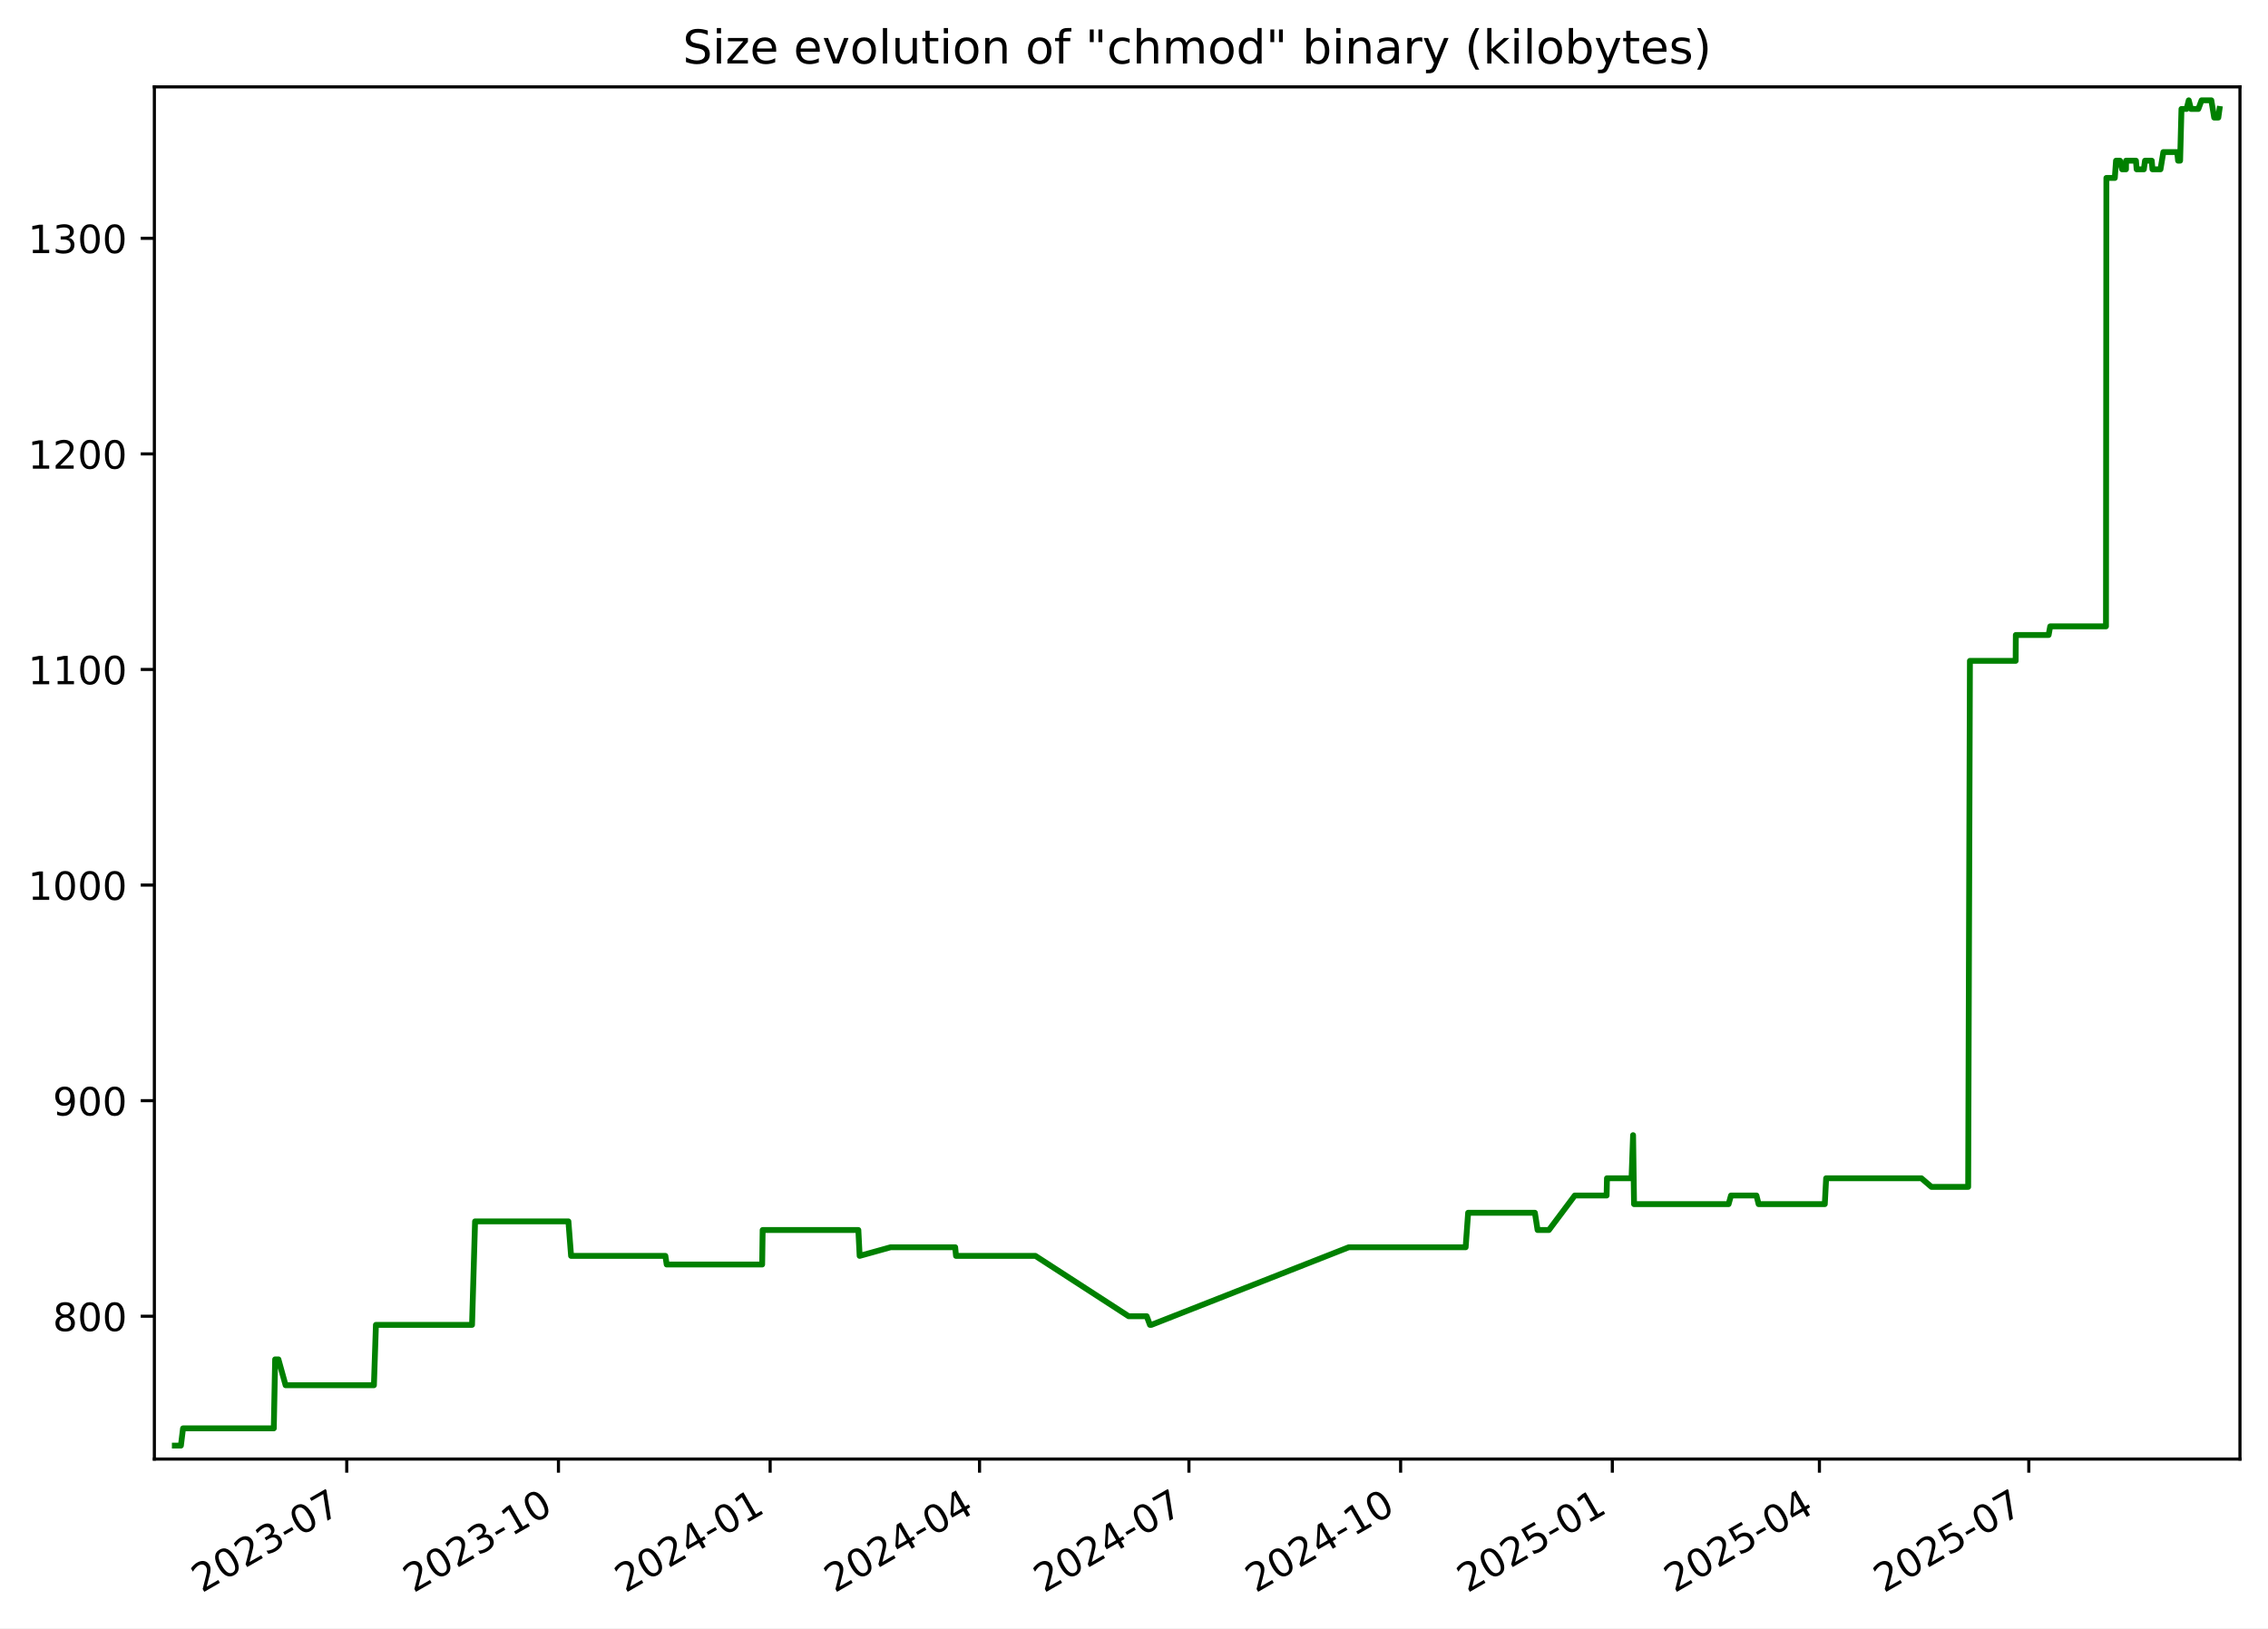
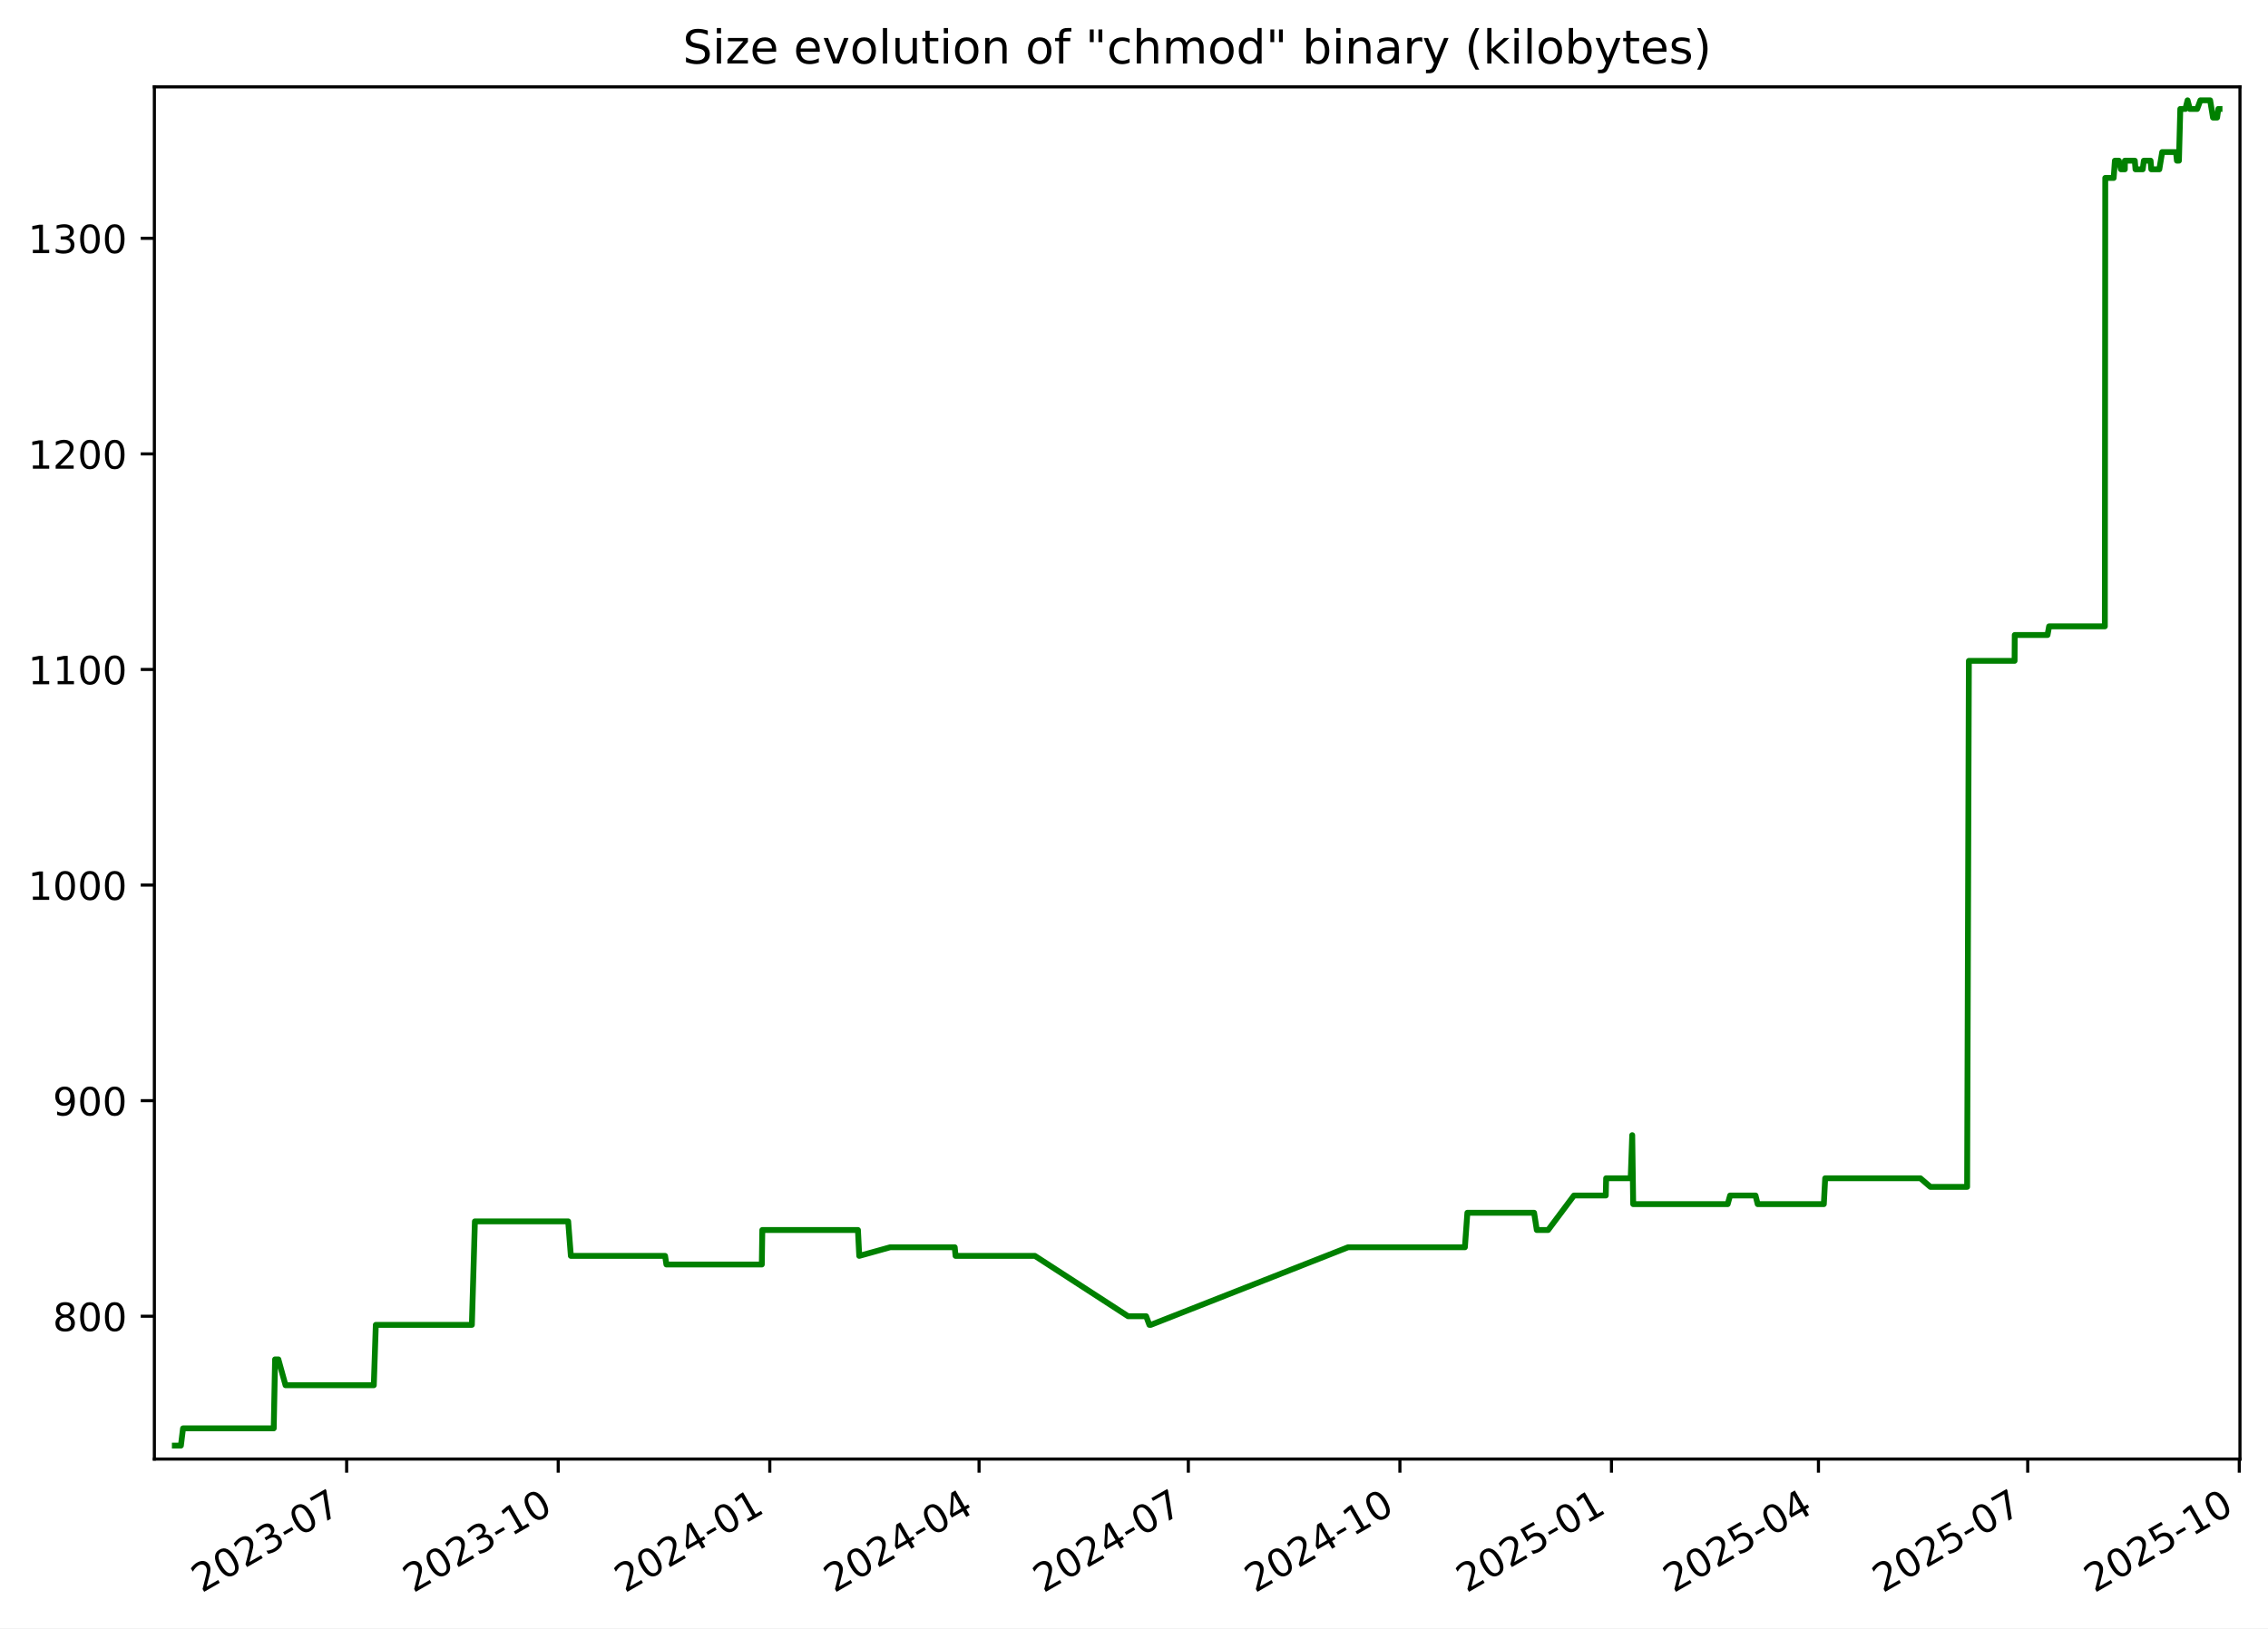
<svg xmlns="http://www.w3.org/2000/svg" xmlns:xlink="http://www.w3.org/1999/xlink" width="582.53pt" height="418.303pt" viewBox="0 0 582.53 418.303" version="1.1">
  <defs>
    <style type="text/css">*{stroke-linejoin: round; stroke-linecap: butt}</style>
  </defs>
  <g id="figure_1">
    <g id="patch_1">
      <path d="M -0 418.303  L 582.53 418.303  L 582.53 0  L -0 0  z " style="fill: #ffffff" />
    </g>
    <g id="axes_1">
      <g id="patch_2">
        <path d="M 39.65 374.83  L 575.33 374.83  L 575.33 22.318  L 39.65 22.318  z " style="fill: #ffffff" />
      </g>
      <g id="matplotlib.axis_1">
        <g id="xtick_1">
          <g id="line2d_1">
            <defs>
-               <path id="m10ccd50cfb" d="M 0 0  L 0 3.5  " style="stroke: #000000; stroke-width: 0.8" />
+               <path id="ma5126057d2" d="M 0 0  L 0 3.5  " style="stroke: #000000; stroke-width: 0.8" />
            </defs>
            <g>
-               <use xlink:href="#m10ccd50cfb" x="89.063" y="374.83" style="stroke: #000000; stroke-width: 0.8" />
+               <use xlink:href="#ma5126057d2" x="89.037" y="374.83" style="stroke: #000000; stroke-width: 0.8" />
            </g>
          </g>
          <g id="text_1">
-             <g transform="translate(51.83788 409.302) rotate(-30) scale(0.1 -0.1)">
+             <g transform="translate(51.81199 409.302) rotate(-30) scale(0.1 -0.1)">
              <defs>
                <path id="DejaVuSans-32" d="M 1228 531  L 3431 531  L 3431 0  L 469 0  L 469 531  Q 828 903 1448 1529  Q 2069 2156 2228 2338  Q 2531 2678 2651 2914  Q 2772 3150 2772 3378  Q 2772 3750 2511 3984  Q 2250 4219 1831 4219  Q 1534 4219 1204 4116  Q 875 4013 500 3803  L 500 4441  Q 881 4594 1212 4672  Q 1544 4750 1819 4750  Q 2544 4750 2975 4387  Q 3406 4025 3406 3419  Q 3406 3131 3298 2873  Q 3191 2616 2906 2266  Q 2828 2175 2409 1742  Q 1991 1309 1228 531  z " transform="scale(0.015625)" />
                <path id="DejaVuSans-30" d="M 2034 4250  Q 1547 4250 1301 3770  Q 1056 3291 1056 2328  Q 1056 1369 1301 889  Q 1547 409 2034 409  Q 2525 409 2770 889  Q 3016 1369 3016 2328  Q 3016 3291 2770 3770  Q 2525 4250 2034 4250  z M 2034 4750  Q 2819 4750 3233 4129  Q 3647 3509 3647 2328  Q 3647 1150 3233 529  Q 2819 -91 2034 -91  Q 1250 -91 836 529  Q 422 1150 422 2328  Q 422 3509 836 4129  Q 1250 4750 2034 4750  z " transform="scale(0.015625)" />
                <path id="DejaVuSans-33" d="M 2597 2516  Q 3050 2419 3304 2112  Q 3559 1806 3559 1356  Q 3559 666 3084 287  Q 2609 -91 1734 -91  Q 1441 -91 1130 -33  Q 819 25 488 141  L 488 750  Q 750 597 1062 519  Q 1375 441 1716 441  Q 2309 441 2620 675  Q 2931 909 2931 1356  Q 2931 1769 2642 2001  Q 2353 2234 1838 2234  L 1294 2234  L 1294 2753  L 1863 2753  Q 2328 2753 2575 2939  Q 2822 3125 2822 3475  Q 2822 3834 2567 4026  Q 2313 4219 1838 4219  Q 1578 4219 1281 4162  Q 984 4106 628 3988  L 628 4550  Q 988 4650 1302 4700  Q 1616 4750 1894 4750  Q 2613 4750 3031 4423  Q 3450 4097 3450 3541  Q 3450 3153 3228 2886  Q 3006 2619 2597 2516  z " transform="scale(0.015625)" />
                <path id="DejaVuSans-2d" d="M 313 2009  L 1997 2009  L 1997 1497  L 313 1497  L 313 2009  z " transform="scale(0.015625)" />
                <path id="DejaVuSans-37" d="M 525 4666  L 3525 4666  L 3525 4397  L 1831 0  L 1172 0  L 2766 4134  L 525 4134  L 525 4666  z " transform="scale(0.015625)" />
              </defs>
              <use xlink:href="#DejaVuSans-32" />
              <use xlink:href="#DejaVuSans-30" x="63.623" />
              <use xlink:href="#DejaVuSans-32" x="127.246" />
              <use xlink:href="#DejaVuSans-33" x="190.869" />
              <use xlink:href="#DejaVuSans-2d" x="254.492" />
              <use xlink:href="#DejaVuSans-30" x="290.576" />
              <use xlink:href="#DejaVuSans-37" x="354.199" />
            </g>
          </g>
        </g>
        <g id="xtick_2">
          <g id="line2d_2">
            <g>
-               <use xlink:href="#m10ccd50cfb" x="143.436" y="374.83" style="stroke: #000000; stroke-width: 0.8" />
+               <use xlink:href="#ma5126057d2" x="143.378" y="374.83" style="stroke: #000000; stroke-width: 0.8" />
            </g>
          </g>
          <g id="text_2">
-             <g transform="translate(106.2112 409.302) rotate(-30) scale(0.1 -0.1)">
+             <g transform="translate(106.1534 409.302) rotate(-30) scale(0.1 -0.1)">
              <defs>
                <path id="DejaVuSans-31" d="M 794 531  L 1825 531  L 1825 4091  L 703 3866  L 703 4441  L 1819 4666  L 2450 4666  L 2450 531  L 3481 531  L 3481 0  L 794 0  L 794 531  z " transform="scale(0.015625)" />
              </defs>
              <use xlink:href="#DejaVuSans-32" />
              <use xlink:href="#DejaVuSans-30" x="63.623" />
              <use xlink:href="#DejaVuSans-32" x="127.246" />
              <use xlink:href="#DejaVuSans-33" x="190.869" />
              <use xlink:href="#DejaVuSans-2d" x="254.492" />
              <use xlink:href="#DejaVuSans-31" x="290.576" />
              <use xlink:href="#DejaVuSans-30" x="354.199" />
            </g>
          </g>
        </g>
        <g id="xtick_3">
          <g id="line2d_3">
            <g>
-               <use xlink:href="#m10ccd50cfb" x="197.809" y="374.83" style="stroke: #000000; stroke-width: 0.8" />
+               <use xlink:href="#ma5126057d2" x="197.72" y="374.83" style="stroke: #000000; stroke-width: 0.8" />
            </g>
          </g>
          <g id="text_3">
-             <g transform="translate(160.5845 409.302) rotate(-30) scale(0.1 -0.1)">
+             <g transform="translate(160.4949 409.302) rotate(-30) scale(0.1 -0.1)">
              <defs>
                <path id="DejaVuSans-34" d="M 2419 4116  L 825 1625  L 2419 1625  L 2419 4116  z M 2253 4666  L 3047 4666  L 3047 1625  L 3713 1625  L 3713 1100  L 3047 1100  L 3047 0  L 2419 0  L 2419 1100  L 313 1100  L 313 1709  L 2253 4666  z " transform="scale(0.015625)" />
              </defs>
              <use xlink:href="#DejaVuSans-32" />
              <use xlink:href="#DejaVuSans-30" x="63.623" />
              <use xlink:href="#DejaVuSans-32" x="127.246" />
              <use xlink:href="#DejaVuSans-34" x="190.869" />
              <use xlink:href="#DejaVuSans-2d" x="254.492" />
              <use xlink:href="#DejaVuSans-30" x="290.576" />
              <use xlink:href="#DejaVuSans-31" x="354.199" />
            </g>
          </g>
        </g>
        <g id="xtick_4">
          <g id="line2d_4">
            <g>
-               <use xlink:href="#m10ccd50cfb" x="251.592" y="374.83" style="stroke: #000000; stroke-width: 0.8" />
+               <use xlink:href="#ma5126057d2" x="251.47" y="374.83" style="stroke: #000000; stroke-width: 0.8" />
            </g>
          </g>
          <g id="text_4">
-             <g transform="translate(214.3668 409.302) rotate(-30) scale(0.1 -0.1)">
+             <g transform="translate(214.2457 409.302) rotate(-30) scale(0.1 -0.1)">
              <use xlink:href="#DejaVuSans-32" />
              <use xlink:href="#DejaVuSans-30" x="63.623" />
              <use xlink:href="#DejaVuSans-32" x="127.246" />
              <use xlink:href="#DejaVuSans-34" x="190.869" />
              <use xlink:href="#DejaVuSans-2d" x="254.492" />
              <use xlink:href="#DejaVuSans-30" x="290.576" />
              <use xlink:href="#DejaVuSans-34" x="354.199" />
            </g>
          </g>
        </g>
        <g id="xtick_5">
          <g id="line2d_5">
            <g>
-               <use xlink:href="#m10ccd50cfb" x="305.374" y="374.83" style="stroke: #000000; stroke-width: 0.8" />
+               <use xlink:href="#ma5126057d2" x="305.221" y="374.83" style="stroke: #000000; stroke-width: 0.8" />
            </g>
          </g>
          <g id="text_5">
-             <g transform="translate(268.1491 409.302) rotate(-30) scale(0.1 -0.1)">
+             <g transform="translate(267.9964 409.302) rotate(-30) scale(0.1 -0.1)">
              <use xlink:href="#DejaVuSans-32" />
              <use xlink:href="#DejaVuSans-30" x="63.623" />
              <use xlink:href="#DejaVuSans-32" x="127.246" />
              <use xlink:href="#DejaVuSans-34" x="190.869" />
              <use xlink:href="#DejaVuSans-2d" x="254.492" />
              <use xlink:href="#DejaVuSans-30" x="290.576" />
              <use xlink:href="#DejaVuSans-37" x="354.199" />
            </g>
          </g>
        </g>
        <g id="xtick_6">
          <g id="line2d_6">
            <g>
-               <use xlink:href="#m10ccd50cfb" x="359.747" y="374.83" style="stroke: #000000; stroke-width: 0.8" />
+               <use xlink:href="#ma5126057d2" x="359.563" y="374.83" style="stroke: #000000; stroke-width: 0.8" />
            </g>
          </g>
          <g id="text_6">
-             <g transform="translate(322.5225 409.302) rotate(-30) scale(0.1 -0.1)">
+             <g transform="translate(322.3379 409.302) rotate(-30) scale(0.1 -0.1)">
              <use xlink:href="#DejaVuSans-32" />
              <use xlink:href="#DejaVuSans-30" x="63.623" />
              <use xlink:href="#DejaVuSans-32" x="127.246" />
              <use xlink:href="#DejaVuSans-34" x="190.869" />
              <use xlink:href="#DejaVuSans-2d" x="254.492" />
              <use xlink:href="#DejaVuSans-31" x="290.576" />
              <use xlink:href="#DejaVuSans-30" x="354.199" />
            </g>
          </g>
        </g>
        <g id="xtick_7">
          <g id="line2d_7">
            <g>
-               <use xlink:href="#m10ccd50cfb" x="414.121" y="374.83" style="stroke: #000000; stroke-width: 0.8" />
+               <use xlink:href="#ma5126057d2" x="413.904" y="374.83" style="stroke: #000000; stroke-width: 0.8" />
            </g>
          </g>
          <g id="text_7">
-             <g transform="translate(376.8958 409.302) rotate(-30) scale(0.1 -0.1)">
+             <g transform="translate(376.6793 409.302) rotate(-30) scale(0.1 -0.1)">
              <defs>
                <path id="DejaVuSans-35" d="M 691 4666  L 3169 4666  L 3169 4134  L 1269 4134  L 1269 2991  Q 1406 3038 1543 3061  Q 1681 3084 1819 3084  Q 2600 3084 3056 2656  Q 3513 2228 3513 1497  Q 3513 744 3044 326  Q 2575 -91 1722 -91  Q 1428 -91 1123 -41  Q 819 9 494 109  L 494 744  Q 775 591 1075 516  Q 1375 441 1709 441  Q 2250 441 2565 725  Q 2881 1009 2881 1497  Q 2881 1984 2565 2268  Q 2250 2553 1709 2553  Q 1456 2553 1204 2497  Q 953 2441 691 2322  L 691 4666  z " transform="scale(0.015625)" />
              </defs>
              <use xlink:href="#DejaVuSans-32" />
              <use xlink:href="#DejaVuSans-30" x="63.623" />
              <use xlink:href="#DejaVuSans-32" x="127.246" />
              <use xlink:href="#DejaVuSans-35" x="190.869" />
              <use xlink:href="#DejaVuSans-2d" x="254.492" />
              <use xlink:href="#DejaVuSans-30" x="290.576" />
              <use xlink:href="#DejaVuSans-31" x="354.199" />
            </g>
          </g>
        </g>
        <g id="xtick_8">
          <g id="line2d_8">
            <g>
-               <use xlink:href="#m10ccd50cfb" x="467.312" y="374.83" style="stroke: #000000; stroke-width: 0.8" />
+               <use xlink:href="#ma5126057d2" x="467.064" y="374.83" style="stroke: #000000; stroke-width: 0.8" />
            </g>
          </g>
          <g id="text_8">
-             <g transform="translate(430.0871 409.302) rotate(-30) scale(0.1 -0.1)">
+             <g transform="translate(429.8394 409.302) rotate(-30) scale(0.1 -0.1)">
              <use xlink:href="#DejaVuSans-32" />
              <use xlink:href="#DejaVuSans-30" x="63.623" />
              <use xlink:href="#DejaVuSans-32" x="127.246" />
              <use xlink:href="#DejaVuSans-35" x="190.869" />
              <use xlink:href="#DejaVuSans-2d" x="254.492" />
              <use xlink:href="#DejaVuSans-30" x="290.576" />
              <use xlink:href="#DejaVuSans-34" x="354.199" />
            </g>
          </g>
        </g>
        <g id="xtick_9">
          <g id="line2d_9">
            <g>
-               <use xlink:href="#m10ccd50cfb" x="521.094" y="374.83" style="stroke: #000000; stroke-width: 0.8" />
+               <use xlink:href="#ma5126057d2" x="520.815" y="374.83" style="stroke: #000000; stroke-width: 0.8" />
            </g>
          </g>
          <g id="text_9">
-             <g transform="translate(483.8694 409.302) rotate(-30) scale(0.1 -0.1)">
+             <g transform="translate(483.5902 409.302) rotate(-30) scale(0.1 -0.1)">
              <use xlink:href="#DejaVuSans-32" />
              <use xlink:href="#DejaVuSans-30" x="63.623" />
              <use xlink:href="#DejaVuSans-32" x="127.246" />
              <use xlink:href="#DejaVuSans-35" x="190.869" />
              <use xlink:href="#DejaVuSans-2d" x="254.492" />
              <use xlink:href="#DejaVuSans-30" x="290.576" />
              <use xlink:href="#DejaVuSans-37" x="354.199" />
+             </g>
+           </g>
+         </g>
+         <g id="xtick_10">
+           <g id="line2d_10">
+             <g>
+               <use xlink:href="#ma5126057d2" x="575.156" y="374.83" style="stroke: #000000; stroke-width: 0.8" />
+             </g>
+           </g>
+           <g id="text_10">
+             <g transform="translate(537.9316 409.302) rotate(-30) scale(0.1 -0.1)">
+               <use xlink:href="#DejaVuSans-32" />
+               <use xlink:href="#DejaVuSans-30" x="63.623" />
+               <use xlink:href="#DejaVuSans-32" x="127.246" />
+               <use xlink:href="#DejaVuSans-35" x="190.869" />
+               <use xlink:href="#DejaVuSans-2d" x="254.492" />
+               <use xlink:href="#DejaVuSans-31" x="290.576" />
+               <use xlink:href="#DejaVuSans-30" x="354.199" />
            </g>
          </g>
        </g>
      </g>
      <g id="matplotlib.axis_2">
        <g id="ytick_1">
-           <g id="line2d_10">
+           <g id="line2d_11">
            <defs>
-               <path id="me189e83fec" d="M 0 0  L -3.5 0  " style="stroke: #000000; stroke-width: 0.8" />
+               <path id="mf1039a241b" d="M 0 0  L -3.5 0  " style="stroke: #000000; stroke-width: 0.8" />
            </defs>
            <g>
-               <use xlink:href="#me189e83fec" x="39.65" y="338.143" style="stroke: #000000; stroke-width: 0.8" />
-             </g>
-           </g>
-           <g id="text_10">
+               <use xlink:href="#mf1039a241b" x="39.65" y="338.143" style="stroke: #000000; stroke-width: 0.8" />
+             </g>
+           </g>
+           <g id="text_11">
            <g transform="translate(13.5625 341.9426) scale(0.1 -0.1)">
              <defs>
                <path id="DejaVuSans-38" d="M 2034 2216  Q 1584 2216 1326 1975  Q 1069 1734 1069 1313  Q 1069 891 1326 650  Q 1584 409 2034 409  Q 2484 409 2743 651  Q 3003 894 3003 1313  Q 3003 1734 2745 1975  Q 2488 2216 2034 2216  z M 1403 2484  Q 997 2584 770 2862  Q 544 3141 544 3541  Q 544 4100 942 4425  Q 1341 4750 2034 4750  Q 2731 4750 3128 4425  Q 3525 4100 3525 3541  Q 3525 3141 3298 2862  Q 3072 2584 2669 2484  Q 3125 2378 3379 2068  Q 3634 1759 3634 1313  Q 3634 634 3220 271  Q 2806 -91 2034 -91  Q 1263 -91 848 271  Q 434 634 434 1313  Q 434 1759 690 2068  Q 947 2378 1403 2484  z M 1172 3481  Q 1172 3119 1398 2916  Q 1625 2713 2034 2713  Q 2441 2713 2670 2916  Q 2900 3119 2900 3481  Q 2900 3844 2670 4047  Q 2441 4250 2034 4250  Q 1625 4250 1398 4047  Q 1172 3844 1172 3481  z " transform="scale(0.015625)" />
              </defs>
              <use xlink:href="#DejaVuSans-38" />
              <use xlink:href="#DejaVuSans-30" x="63.623" />
              <use xlink:href="#DejaVuSans-30" x="127.246" />
            </g>
          </g>
        </g>
        <g id="ytick_2">
-           <g id="line2d_11">
-             <g>
-               <use xlink:href="#me189e83fec" x="39.65" y="282.759" style="stroke: #000000; stroke-width: 0.8" />
-             </g>
-           </g>
-           <g id="text_11">
+           <g id="line2d_12">
+             <g>
+               <use xlink:href="#mf1039a241b" x="39.65" y="282.759" style="stroke: #000000; stroke-width: 0.8" />
+             </g>
+           </g>
+           <g id="text_12">
            <g transform="translate(13.5625 286.558) scale(0.1 -0.1)">
              <defs>
                <path id="DejaVuSans-39" d="M 703 97  L 703 672  Q 941 559 1184 500  Q 1428 441 1663 441  Q 2288 441 2617 861  Q 2947 1281 2994 2138  Q 2813 1869 2534 1725  Q 2256 1581 1919 1581  Q 1219 1581 811 2004  Q 403 2428 403 3163  Q 403 3881 828 4315  Q 1253 4750 1959 4750  Q 2769 4750 3195 4129  Q 3622 3509 3622 2328  Q 3622 1225 3098 567  Q 2575 -91 1691 -91  Q 1453 -91 1209 -44  Q 966 3 703 97  z M 1959 2075  Q 2384 2075 2632 2365  Q 2881 2656 2881 3163  Q 2881 3666 2632 3958  Q 2384 4250 1959 4250  Q 1534 4250 1286 3958  Q 1038 3666 1038 3163  Q 1038 2656 1286 2365  Q 1534 2075 1959 2075  z " transform="scale(0.015625)" />
              </defs>
              <use xlink:href="#DejaVuSans-39" />
              <use xlink:href="#DejaVuSans-30" x="63.623" />
              <use xlink:href="#DejaVuSans-30" x="127.246" />
            </g>
          </g>
        </g>
        <g id="ytick_3">
-           <g id="line2d_12">
-             <g>
-               <use xlink:href="#me189e83fec" x="39.65" y="227.374" style="stroke: #000000; stroke-width: 0.8" />
-             </g>
-           </g>
-           <g id="text_12">
+           <g id="line2d_13">
+             <g>
+               <use xlink:href="#mf1039a241b" x="39.65" y="227.374" style="stroke: #000000; stroke-width: 0.8" />
+             </g>
+           </g>
+           <g id="text_13">
            <g transform="translate(7.2 231.1733) scale(0.1 -0.1)">
              <use xlink:href="#DejaVuSans-31" />
              <use xlink:href="#DejaVuSans-30" x="63.623" />
              <use xlink:href="#DejaVuSans-30" x="127.246" />
              <use xlink:href="#DejaVuSans-30" x="190.869" />
            </g>
          </g>
        </g>
        <g id="ytick_4">
-           <g id="line2d_13">
-             <g>
-               <use xlink:href="#me189e83fec" x="39.65" y="171.99" style="stroke: #000000; stroke-width: 0.8" />
-             </g>
-           </g>
-           <g id="text_13">
+           <g id="line2d_14">
+             <g>
+               <use xlink:href="#mf1039a241b" x="39.65" y="171.99" style="stroke: #000000; stroke-width: 0.8" />
+             </g>
+           </g>
+           <g id="text_14">
            <g transform="translate(7.2 175.7887) scale(0.1 -0.1)">
              <use xlink:href="#DejaVuSans-31" />
              <use xlink:href="#DejaVuSans-31" x="63.623" />
              <use xlink:href="#DejaVuSans-30" x="127.246" />
              <use xlink:href="#DejaVuSans-30" x="190.869" />
            </g>
          </g>
        </g>
        <g id="ytick_5">
-           <g id="line2d_14">
-             <g>
-               <use xlink:href="#me189e83fec" x="39.65" y="116.605" style="stroke: #000000; stroke-width: 0.8" />
-             </g>
-           </g>
-           <g id="text_14">
+           <g id="line2d_15">
+             <g>
+               <use xlink:href="#mf1039a241b" x="39.65" y="116.605" style="stroke: #000000; stroke-width: 0.8" />
+             </g>
+           </g>
+           <g id="text_15">
            <g transform="translate(7.2 120.4041) scale(0.1 -0.1)">
              <use xlink:href="#DejaVuSans-31" />
              <use xlink:href="#DejaVuSans-32" x="63.623" />
              <use xlink:href="#DejaVuSans-30" x="127.246" />
              <use xlink:href="#DejaVuSans-30" x="190.869" />
            </g>
          </g>
        </g>
        <g id="ytick_6">
-           <g id="line2d_15">
-             <g>
-               <use xlink:href="#me189e83fec" x="39.65" y="61.22" style="stroke: #000000; stroke-width: 0.8" />
-             </g>
-           </g>
-           <g id="text_15">
+           <g id="line2d_16">
+             <g>
+               <use xlink:href="#mf1039a241b" x="39.65" y="61.22" style="stroke: #000000; stroke-width: 0.8" />
+             </g>
+           </g>
+           <g id="text_16">
            <g transform="translate(7.2 65.0195) scale(0.1 -0.1)">
              <use xlink:href="#DejaVuSans-31" />
              <use xlink:href="#DejaVuSans-33" x="63.623" />
              <use xlink:href="#DejaVuSans-30" x="127.246" />
              <use xlink:href="#DejaVuSans-30" x="190.869" />
            </g>
          </g>
        </g>
      </g>
-       <g id="line2d_16">
-         <path d="M 44.902 371.374  L 46.466 371.374  L 47.014 366.943  L 70.323 366.943  L 70.669 349.22  L 71.514 349.22  L 73.356 355.866  L 96.042 355.866  L 96.557 340.359  L 121.242 340.359  L 122.021 313.774  L 145.995 313.774  L 146.681 322.636  L 170.9 322.636  L 171.238 324.851  L 195.758 324.851  L 195.886 315.99  L 220.466 315.99  L 220.798 322.636  L 228.76 320.42  L 245.338 320.42  L 245.548 322.636  L 265.942 322.636  L 289.896 338.143  L 294.532 338.143  L 295.365 340.359  L 295.724 340.359  L 346.441 320.42  L 376.448 320.42  L 377.088 311.559  L 394.234 311.559  L 394.928 315.99  L 397.838 315.99  L 404.476 307.128  L 412.654 307.128  L 412.747 302.697  L 419.059 302.697  L 419.453 291.62  L 419.701 309.343  L 443.983 309.343  L 444.604 307.128  L 451.14 307.128  L 451.697 309.343  L 468.694 309.343  L 469.042 302.697  L 493.507 302.697  L 496.09 304.913  L 505.521 304.913  L 505.97 169.774  L 517.719 169.774  L 517.76 163.128  L 526.184 163.128  L 526.59 160.913  L 540.915 160.913  L 541.021 45.713  L 543.185 45.713  L 543.496 41.282  L 544.516 41.282  L 545.053 43.497  L 546.05 43.497  L 546.069 41.282  L 548.613 41.282  L 548.795 43.497  L 550.644 43.497  L 550.938 41.282  L 552.669 41.282  L 552.852 43.497  L 554.914 43.497  L 555.652 39.066  L 559.211 39.066  L 559.434 41.282  L 559.955 41.282  L 560.306 27.99  L 561.613 27.99  L 562.175 25.774  L 562.753 27.99  L 564.642 27.99  L 565.468 25.774  L 567.976 25.774  L 568.709 30.205  L 569.769 30.205  L 570.078 27.99  L 570.078 27.99  " clip-path="url(#pd6b4610653)" style="fill: none; stroke: #008000; stroke-width: 1.5; stroke-linecap: square" />
+       <g id="line2d_17">
+         <path d="M 44.902 371.374  L 46.465 371.374  L 47.012 366.943  L 70.308 366.943  L 70.654 349.22  L 71.498 349.22  L 73.339 355.866  L 96.012 355.866  L 96.527 340.359  L 121.198 340.359  L 121.976 313.774  L 145.936 313.774  L 146.621 322.636  L 170.826 322.636  L 171.164 324.851  L 195.67 324.851  L 195.797 315.99  L 220.363 315.99  L 220.695 322.636  L 228.653 320.42  L 245.221 320.42  L 245.431 322.636  L 265.813 322.636  L 289.753 338.143  L 294.386 338.143  L 295.218 340.359  L 295.577 340.359  L 346.264 320.42  L 376.254 320.42  L 376.893 311.559  L 394.029 311.559  L 394.723 315.99  L 397.631 315.99  L 404.265 307.128  L 412.438 307.128  L 412.532 302.697  L 418.839 302.697  L 419.233 291.62  L 419.481 309.343  L 443.75 309.343  L 444.37 307.128  L 450.902 307.128  L 451.458 309.343  L 468.446 309.343  L 468.794 302.697  L 493.244 302.697  L 495.825 304.913  L 505.251 304.913  L 505.7 169.774  L 517.442 169.774  L 517.483 163.128  L 525.902 163.128  L 526.308 160.913  L 540.625 160.913  L 540.73 45.713  L 542.893 45.713  L 543.204 41.282  L 544.223 41.282  L 544.76 43.497  L 545.756 43.497  L 545.775 41.282  L 548.318 41.282  L 548.5 43.497  L 550.348 43.497  L 550.641 41.282  L 552.371 41.282  L 552.554 43.497  L 554.615 43.497  L 555.352 39.066  L 558.909 39.066  L 559.133 41.282  L 559.653 41.282  L 560.004 27.99  L 561.31 27.99  L 561.872 25.774  L 562.45 27.99  L 564.338 27.99  L 565.163 25.774  L 567.669 25.774  L 568.402 30.205  L 569.461 30.205  L 569.77 27.99  L 570.078 27.99  L 570.078 27.99  " clip-path="url(#p6fc9518703)" style="fill: none; stroke: #008000; stroke-width: 1.5; stroke-linecap: square" />
      </g>
      <g id="patch_3">
        <path d="M 39.65 374.83  L 39.65 22.318  " style="fill: none; stroke: #000000; stroke-width: 0.8; stroke-linejoin: miter; stroke-linecap: square" />
      </g>
      <g id="patch_4">
        <path d="M 575.33 374.83  L 575.33 22.318  " style="fill: none; stroke: #000000; stroke-width: 0.8; stroke-linejoin: miter; stroke-linecap: square" />
      </g>
      <g id="patch_5">
        <path d="M 39.65 374.83  L 575.33 374.83  " style="fill: none; stroke: #000000; stroke-width: 0.8; stroke-linejoin: miter; stroke-linecap: square" />
      </g>
      <g id="patch_6">
        <path d="M 39.65 22.318  L 575.33 22.318  " style="fill: none; stroke: #000000; stroke-width: 0.8; stroke-linejoin: miter; stroke-linecap: square" />
      </g>
-       <g id="text_16">
+       <g id="text_17">
        <g transform="translate(175.3681 16.31812) scale(0.12 -0.12)">
          <defs>
            <path id="DejaVuSans-53" d="M 3425 4513  L 3425 3897  Q 3066 4069 2747 4153  Q 2428 4238 2131 4238  Q 1616 4238 1336 4038  Q 1056 3838 1056 3469  Q 1056 3159 1242 3001  Q 1428 2844 1947 2747  L 2328 2669  Q 3034 2534 3370 2195  Q 3706 1856 3706 1288  Q 3706 609 3251 259  Q 2797 -91 1919 -91  Q 1588 -91 1214 -16  Q 841 59 441 206  L 441 856  Q 825 641 1194 531  Q 1563 422 1919 422  Q 2459 422 2753 634  Q 3047 847 3047 1241  Q 3047 1584 2836 1778  Q 2625 1972 2144 2069  L 1759 2144  Q 1053 2284 737 2584  Q 422 2884 422 3419  Q 422 4038 858 4394  Q 1294 4750 2059 4750  Q 2388 4750 2728 4690  Q 3069 4631 3425 4513  z " transform="scale(0.015625)" />
            <path id="DejaVuSans-69" d="M 603 3500  L 1178 3500  L 1178 0  L 603 0  L 603 3500  z M 603 4863  L 1178 4863  L 1178 4134  L 603 4134  L 603 4863  z " transform="scale(0.015625)" />
            <path id="DejaVuSans-7a" d="M 353 3500  L 3084 3500  L 3084 2975  L 922 459  L 3084 459  L 3084 0  L 275 0  L 275 525  L 2438 3041  L 353 3041  L 353 3500  z " transform="scale(0.015625)" />
            <path id="DejaVuSans-65" d="M 3597 1894  L 3597 1613  L 953 1613  Q 991 1019 1311 708  Q 1631 397 2203 397  Q 2534 397 2845 478  Q 3156 559 3463 722  L 3463 178  Q 3153 47 2828 -22  Q 2503 -91 2169 -91  Q 1331 -91 842 396  Q 353 884 353 1716  Q 353 2575 817 3079  Q 1281 3584 2069 3584  Q 2775 3584 3186 3129  Q 3597 2675 3597 1894  z M 3022 2063  Q 3016 2534 2758 2815  Q 2500 3097 2075 3097  Q 1594 3097 1305 2825  Q 1016 2553 972 2059  L 3022 2063  z " transform="scale(0.015625)" />
            <path id="DejaVuSans-20" transform="scale(0.015625)" />
            <path id="DejaVuSans-76" d="M 191 3500  L 800 3500  L 1894 563  L 2988 3500  L 3597 3500  L 2284 0  L 1503 0  L 191 3500  z " transform="scale(0.015625)" />
            <path id="DejaVuSans-6f" d="M 1959 3097  Q 1497 3097 1228 2736  Q 959 2375 959 1747  Q 959 1119 1226 758  Q 1494 397 1959 397  Q 2419 397 2687 759  Q 2956 1122 2956 1747  Q 2956 2369 2687 2733  Q 2419 3097 1959 3097  z M 1959 3584  Q 2709 3584 3137 3096  Q 3566 2609 3566 1747  Q 3566 888 3137 398  Q 2709 -91 1959 -91  Q 1206 -91 779 398  Q 353 888 353 1747  Q 353 2609 779 3096  Q 1206 3584 1959 3584  z " transform="scale(0.015625)" />
            <path id="DejaVuSans-6c" d="M 603 4863  L 1178 4863  L 1178 0  L 603 0  L 603 4863  z " transform="scale(0.015625)" />
            <path id="DejaVuSans-75" d="M 544 1381  L 544 3500  L 1119 3500  L 1119 1403  Q 1119 906 1312 657  Q 1506 409 1894 409  Q 2359 409 2629 706  Q 2900 1003 2900 1516  L 2900 3500  L 3475 3500  L 3475 0  L 2900 0  L 2900 538  Q 2691 219 2414 64  Q 2138 -91 1772 -91  Q 1169 -91 856 284  Q 544 659 544 1381  z M 1991 3584  L 1991 3584  z " transform="scale(0.015625)" />
            <path id="DejaVuSans-74" d="M 1172 4494  L 1172 3500  L 2356 3500  L 2356 3053  L 1172 3053  L 1172 1153  Q 1172 725 1289 603  Q 1406 481 1766 481  L 2356 481  L 2356 0  L 1766 0  Q 1100 0 847 248  Q 594 497 594 1153  L 594 3053  L 172 3053  L 172 3500  L 594 3500  L 594 4494  L 1172 4494  z " transform="scale(0.015625)" />
            <path id="DejaVuSans-6e" d="M 3513 2113  L 3513 0  L 2938 0  L 2938 2094  Q 2938 2591 2744 2837  Q 2550 3084 2163 3084  Q 1697 3084 1428 2787  Q 1159 2491 1159 1978  L 1159 0  L 581 0  L 581 3500  L 1159 3500  L 1159 2956  Q 1366 3272 1645 3428  Q 1925 3584 2291 3584  Q 2894 3584 3203 3211  Q 3513 2838 3513 2113  z " transform="scale(0.015625)" />
            <path id="DejaVuSans-66" d="M 2375 4863  L 2375 4384  L 1825 4384  Q 1516 4384 1395 4259  Q 1275 4134 1275 3809  L 1275 3500  L 2222 3500  L 2222 3053  L 1275 3053  L 1275 0  L 697 0  L 697 3053  L 147 3053  L 147 3500  L 697 3500  L 697 3744  Q 697 4328 969 4595  Q 1241 4863 1831 4863  L 2375 4863  z " transform="scale(0.015625)" />
            <path id="DejaVuSans-22" d="M 1147 4666  L 1147 2931  L 616 2931  L 616 4666  L 1147 4666  z M 2328 4666  L 2328 2931  L 1797 2931  L 1797 4666  L 2328 4666  z " transform="scale(0.015625)" />
            <path id="DejaVuSans-63" d="M 3122 3366  L 3122 2828  Q 2878 2963 2633 3030  Q 2388 3097 2138 3097  Q 1578 3097 1268 2742  Q 959 2388 959 1747  Q 959 1106 1268 751  Q 1578 397 2138 397  Q 2388 397 2633 464  Q 2878 531 3122 666  L 3122 134  Q 2881 22 2623 -34  Q 2366 -91 2075 -91  Q 1284 -91 818 406  Q 353 903 353 1747  Q 353 2603 823 3093  Q 1294 3584 2113 3584  Q 2378 3584 2631 3529  Q 2884 3475 3122 3366  z " transform="scale(0.015625)" />
            <path id="DejaVuSans-68" d="M 3513 2113  L 3513 0  L 2938 0  L 2938 2094  Q 2938 2591 2744 2837  Q 2550 3084 2163 3084  Q 1697 3084 1428 2787  Q 1159 2491 1159 1978  L 1159 0  L 581 0  L 581 4863  L 1159 4863  L 1159 2956  Q 1366 3272 1645 3428  Q 1925 3584 2291 3584  Q 2894 3584 3203 3211  Q 3513 2838 3513 2113  z " transform="scale(0.015625)" />
            <path id="DejaVuSans-6d" d="M 3328 2828  Q 3544 3216 3844 3400  Q 4144 3584 4550 3584  Q 5097 3584 5394 3201  Q 5691 2819 5691 2113  L 5691 0  L 5113 0  L 5113 2094  Q 5113 2597 4934 2840  Q 4756 3084 4391 3084  Q 3944 3084 3684 2787  Q 3425 2491 3425 1978  L 3425 0  L 2847 0  L 2847 2094  Q 2847 2600 2669 2842  Q 2491 3084 2119 3084  Q 1678 3084 1418 2786  Q 1159 2488 1159 1978  L 1159 0  L 581 0  L 581 3500  L 1159 3500  L 1159 2956  Q 1356 3278 1631 3431  Q 1906 3584 2284 3584  Q 2666 3584 2933 3390  Q 3200 3197 3328 2828  z " transform="scale(0.015625)" />
            <path id="DejaVuSans-64" d="M 2906 2969  L 2906 4863  L 3481 4863  L 3481 0  L 2906 0  L 2906 525  Q 2725 213 2448 61  Q 2172 -91 1784 -91  Q 1150 -91 751 415  Q 353 922 353 1747  Q 353 2572 751 3078  Q 1150 3584 1784 3584  Q 2172 3584 2448 3432  Q 2725 3281 2906 2969  z M 947 1747  Q 947 1113 1208 752  Q 1469 391 1925 391  Q 2381 391 2643 752  Q 2906 1113 2906 1747  Q 2906 2381 2643 2742  Q 2381 3103 1925 3103  Q 1469 3103 1208 2742  Q 947 2381 947 1747  z " transform="scale(0.015625)" />
            <path id="DejaVuSans-62" d="M 3116 1747  Q 3116 2381 2855 2742  Q 2594 3103 2138 3103  Q 1681 3103 1420 2742  Q 1159 2381 1159 1747  Q 1159 1113 1420 752  Q 1681 391 2138 391  Q 2594 391 2855 752  Q 3116 1113 3116 1747  z M 1159 2969  Q 1341 3281 1617 3432  Q 1894 3584 2278 3584  Q 2916 3584 3314 3078  Q 3713 2572 3713 1747  Q 3713 922 3314 415  Q 2916 -91 2278 -91  Q 1894 -91 1617 61  Q 1341 213 1159 525  L 1159 0  L 581 0  L 581 4863  L 1159 4863  L 1159 2969  z " transform="scale(0.015625)" />
            <path id="DejaVuSans-61" d="M 2194 1759  Q 1497 1759 1228 1600  Q 959 1441 959 1056  Q 959 750 1161 570  Q 1363 391 1709 391  Q 2188 391 2477 730  Q 2766 1069 2766 1631  L 2766 1759  L 2194 1759  z M 3341 1997  L 3341 0  L 2766 0  L 2766 531  Q 2569 213 2275 61  Q 1981 -91 1556 -91  Q 1019 -91 701 211  Q 384 513 384 1019  Q 384 1609 779 1909  Q 1175 2209 1959 2209  L 2766 2209  L 2766 2266  Q 2766 2663 2505 2880  Q 2244 3097 1772 3097  Q 1472 3097 1187 3025  Q 903 2953 641 2809  L 641 3341  Q 956 3463 1253 3523  Q 1550 3584 1831 3584  Q 2591 3584 2966 3190  Q 3341 2797 3341 1997  z " transform="scale(0.015625)" />
            <path id="DejaVuSans-72" d="M 2631 2963  Q 2534 3019 2420 3045  Q 2306 3072 2169 3072  Q 1681 3072 1420 2755  Q 1159 2438 1159 1844  L 1159 0  L 581 0  L 581 3500  L 1159 3500  L 1159 2956  Q 1341 3275 1631 3429  Q 1922 3584 2338 3584  Q 2397 3584 2469 3576  Q 2541 3569 2628 3553  L 2631 2963  z " transform="scale(0.015625)" />
            <path id="DejaVuSans-79" d="M 2059 -325  Q 1816 -950 1584 -1140  Q 1353 -1331 966 -1331  L 506 -1331  L 506 -850  L 844 -850  Q 1081 -850 1212 -737  Q 1344 -625 1503 -206  L 1606 56  L 191 3500  L 800 3500  L 1894 763  L 2988 3500  L 3597 3500  L 2059 -325  z " transform="scale(0.015625)" />
            <path id="DejaVuSans-28" d="M 1984 4856  Q 1566 4138 1362 3434  Q 1159 2731 1159 2009  Q 1159 1288 1364 580  Q 1569 -128 1984 -844  L 1484 -844  Q 1016 -109 783 600  Q 550 1309 550 2009  Q 550 2706 781 3412  Q 1013 4119 1484 4856  L 1984 4856  z " transform="scale(0.015625)" />
            <path id="DejaVuSans-6b" d="M 581 4863  L 1159 4863  L 1159 1991  L 2875 3500  L 3609 3500  L 1753 1863  L 3688 0  L 2938 0  L 1159 1709  L 1159 0  L 581 0  L 581 4863  z " transform="scale(0.015625)" />
            <path id="DejaVuSans-73" d="M 2834 3397  L 2834 2853  Q 2591 2978 2328 3040  Q 2066 3103 1784 3103  Q 1356 3103 1142 2972  Q 928 2841 928 2578  Q 928 2378 1081 2264  Q 1234 2150 1697 2047  L 1894 2003  Q 2506 1872 2764 1633  Q 3022 1394 3022 966  Q 3022 478 2636 193  Q 2250 -91 1575 -91  Q 1294 -91 989 -36  Q 684 19 347 128  L 347 722  Q 666 556 975 473  Q 1284 391 1588 391  Q 1994 391 2212 530  Q 2431 669 2431 922  Q 2431 1156 2273 1281  Q 2116 1406 1581 1522  L 1381 1569  Q 847 1681 609 1914  Q 372 2147 372 2553  Q 372 3047 722 3315  Q 1072 3584 1716 3584  Q 2034 3584 2315 3537  Q 2597 3491 2834 3397  z " transform="scale(0.015625)" />
            <path id="DejaVuSans-29" d="M 513 4856  L 1013 4856  Q 1481 4119 1714 3412  Q 1947 2706 1947 2009  Q 1947 1309 1714 600  Q 1481 -109 1013 -844  L 513 -844  Q 928 -128 1133 580  Q 1338 1288 1338 2009  Q 1338 2731 1133 3434  Q 928 4138 513 4856  z " transform="scale(0.015625)" />
          </defs>
          <use xlink:href="#DejaVuSans-53" />
          <use xlink:href="#DejaVuSans-69" x="63.477" />
          <use xlink:href="#DejaVuSans-7a" x="91.26" />
          <use xlink:href="#DejaVuSans-65" x="143.75" />
          <use xlink:href="#DejaVuSans-20" x="205.273" />
          <use xlink:href="#DejaVuSans-65" x="237.061" />
          <use xlink:href="#DejaVuSans-76" x="298.584" />
          <use xlink:href="#DejaVuSans-6f" x="357.764" />
          <use xlink:href="#DejaVuSans-6c" x="418.945" />
          <use xlink:href="#DejaVuSans-75" x="446.729" />
          <use xlink:href="#DejaVuSans-74" x="510.107" />
          <use xlink:href="#DejaVuSans-69" x="549.316" />
          <use xlink:href="#DejaVuSans-6f" x="577.1" />
          <use xlink:href="#DejaVuSans-6e" x="638.281" />
          <use xlink:href="#DejaVuSans-20" x="701.66" />
          <use xlink:href="#DejaVuSans-6f" x="733.447" />
          <use xlink:href="#DejaVuSans-66" x="794.629" />
          <use xlink:href="#DejaVuSans-20" x="829.834" />
          <use xlink:href="#DejaVuSans-22" x="861.621" />
          <use xlink:href="#DejaVuSans-63" x="907.617" />
          <use xlink:href="#DejaVuSans-68" x="962.598" />
          <use xlink:href="#DejaVuSans-6d" x="1025.977" />
          <use xlink:href="#DejaVuSans-6f" x="1123.389" />
          <use xlink:href="#DejaVuSans-64" x="1184.57" />
          <use xlink:href="#DejaVuSans-22" x="1248.047" />
          <use xlink:href="#DejaVuSans-20" x="1294.043" />
          <use xlink:href="#DejaVuSans-62" x="1325.83" />
          <use xlink:href="#DejaVuSans-69" x="1389.307" />
          <use xlink:href="#DejaVuSans-6e" x="1417.09" />
          <use xlink:href="#DejaVuSans-61" x="1480.469" />
          <use xlink:href="#DejaVuSans-72" x="1541.748" />
          <use xlink:href="#DejaVuSans-79" x="1582.861" />
          <use xlink:href="#DejaVuSans-20" x="1642.041" />
          <use xlink:href="#DejaVuSans-28" x="1673.828" />
          <use xlink:href="#DejaVuSans-6b" x="1712.842" />
          <use xlink:href="#DejaVuSans-69" x="1770.752" />
          <use xlink:href="#DejaVuSans-6c" x="1798.535" />
          <use xlink:href="#DejaVuSans-6f" x="1826.318" />
          <use xlink:href="#DejaVuSans-62" x="1887.5" />
          <use xlink:href="#DejaVuSans-79" x="1950.977" />
          <use xlink:href="#DejaVuSans-74" x="2010.156" />
          <use xlink:href="#DejaVuSans-65" x="2049.365" />
          <use xlink:href="#DejaVuSans-73" x="2110.889" />
          <use xlink:href="#DejaVuSans-29" x="2162.988" />
        </g>
      </g>
    </g>
  </g>
  <defs>
-     <clipPath id="pd6b4610653">
+     <clipPath id="p6fc9518703">
      <rect x="39.65" y="22.318" width="535.68" height="352.512" />
    </clipPath>
  </defs>
</svg>
